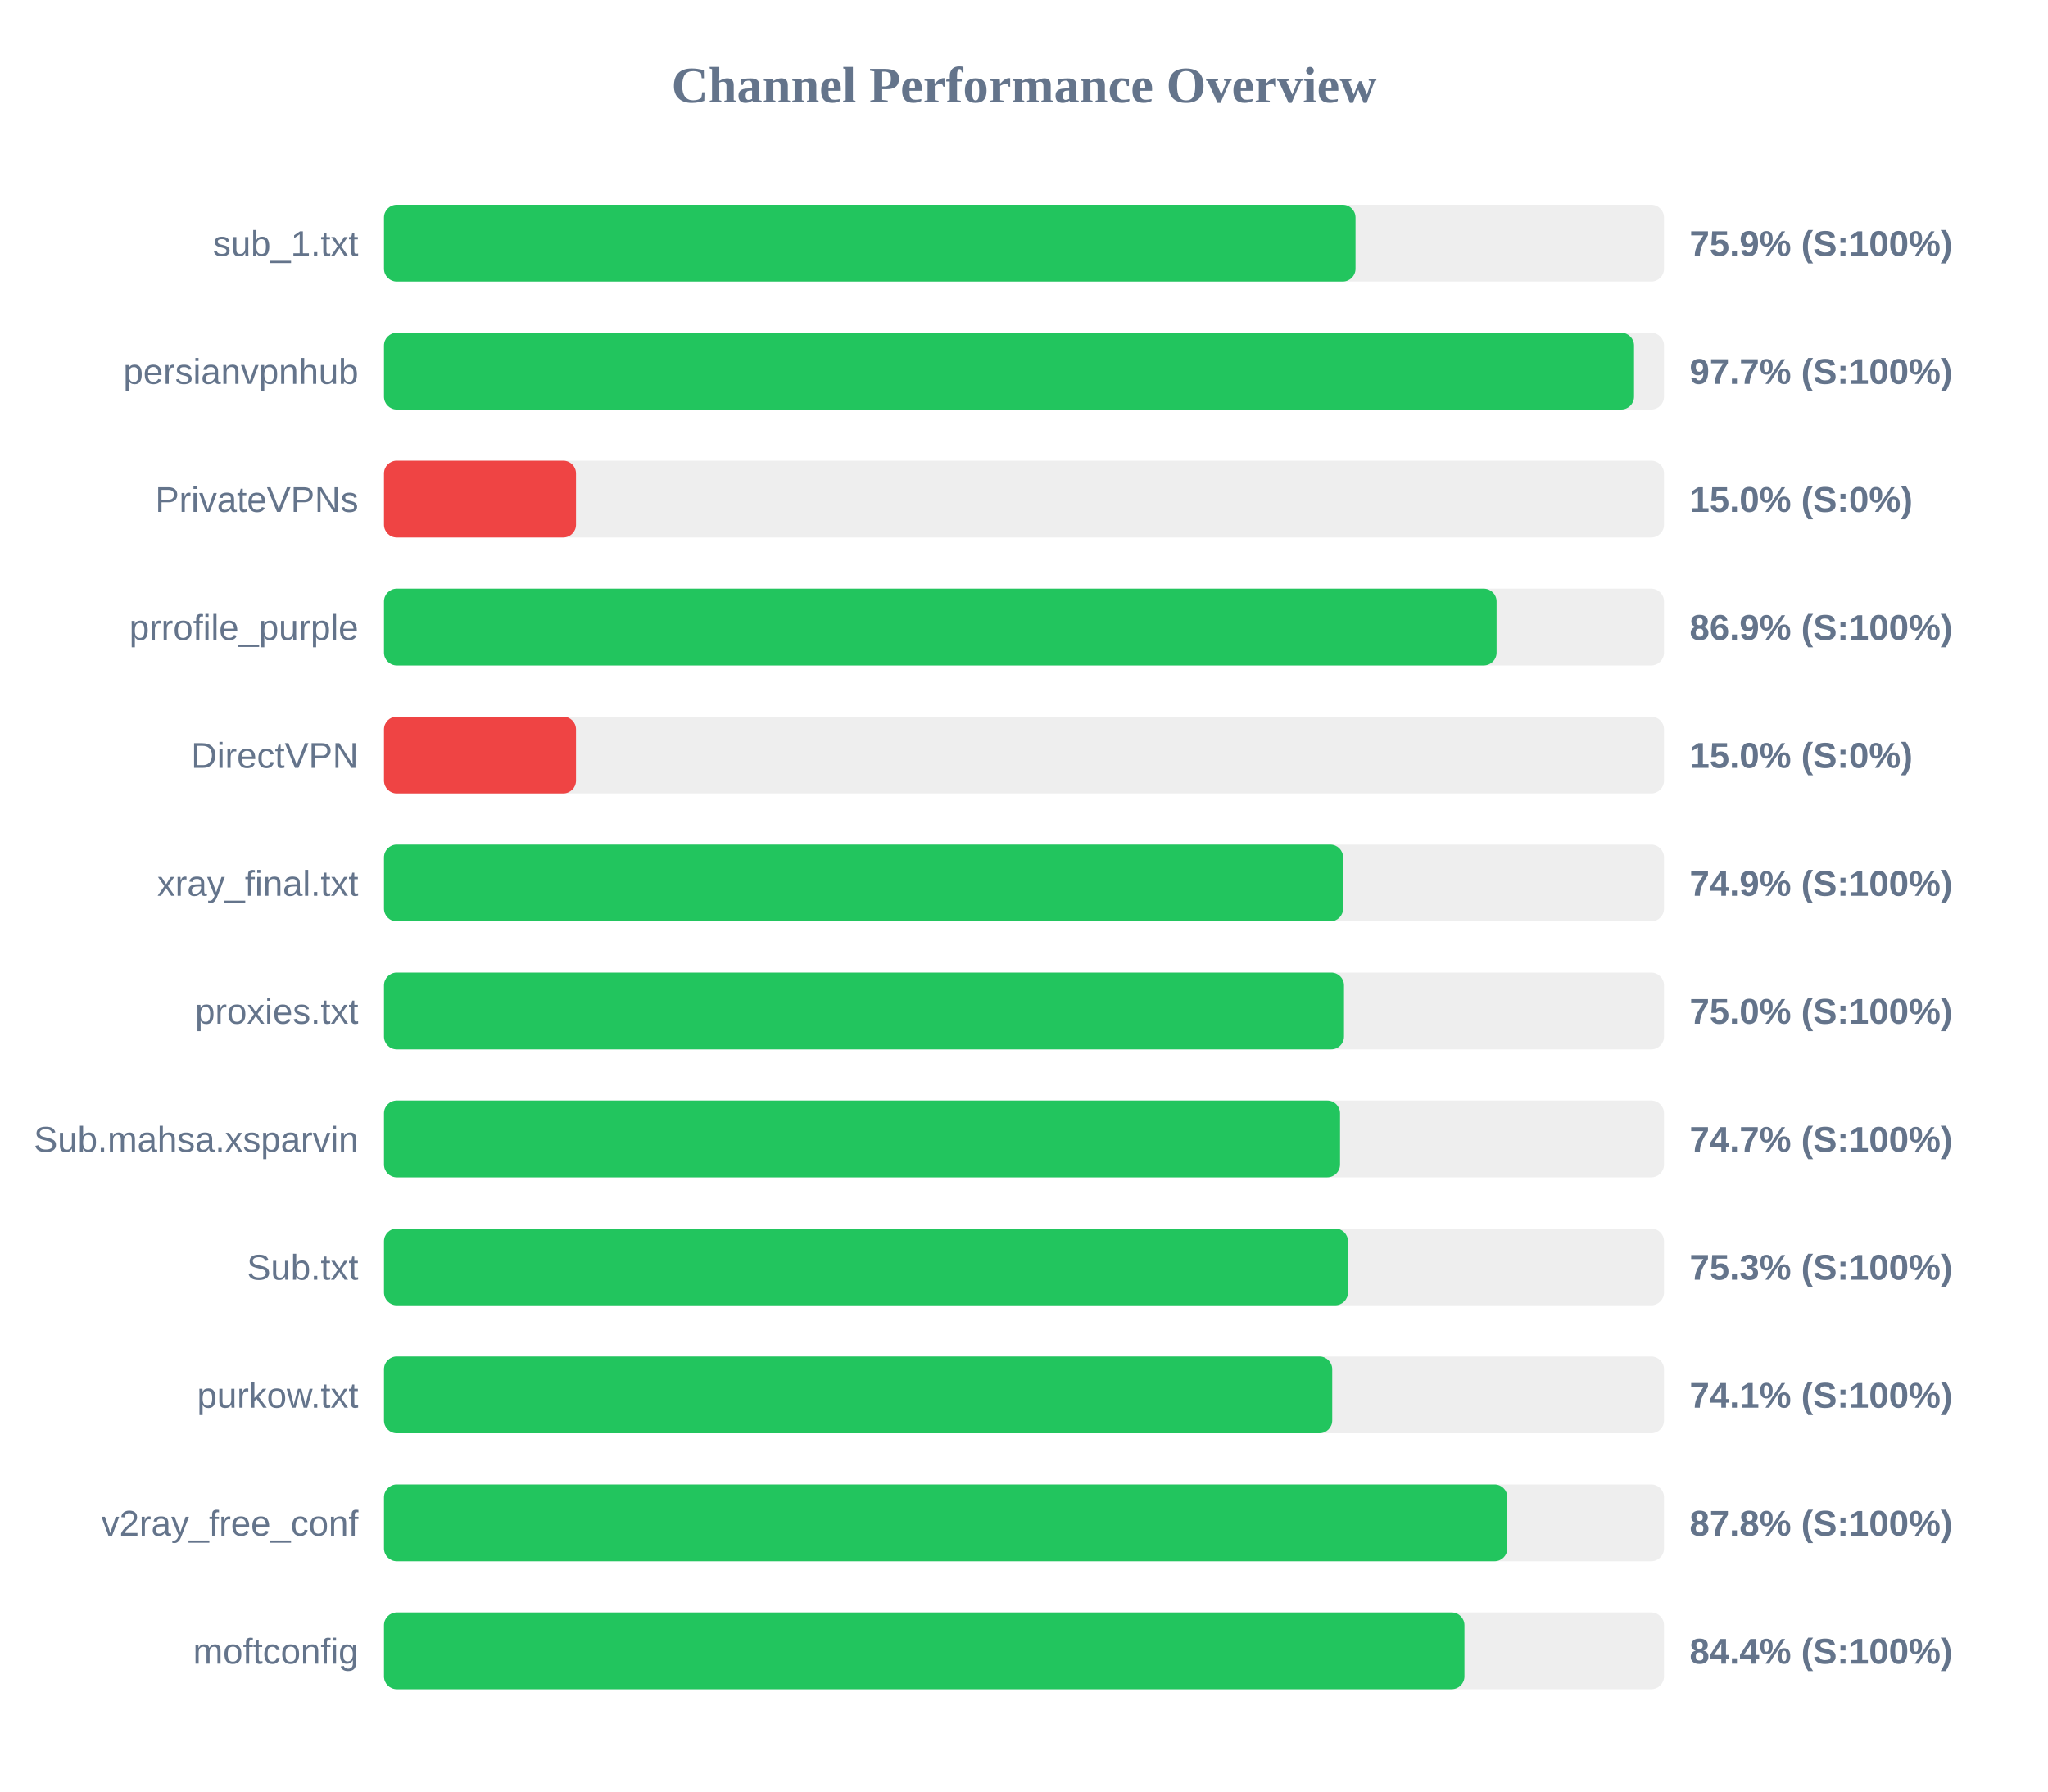
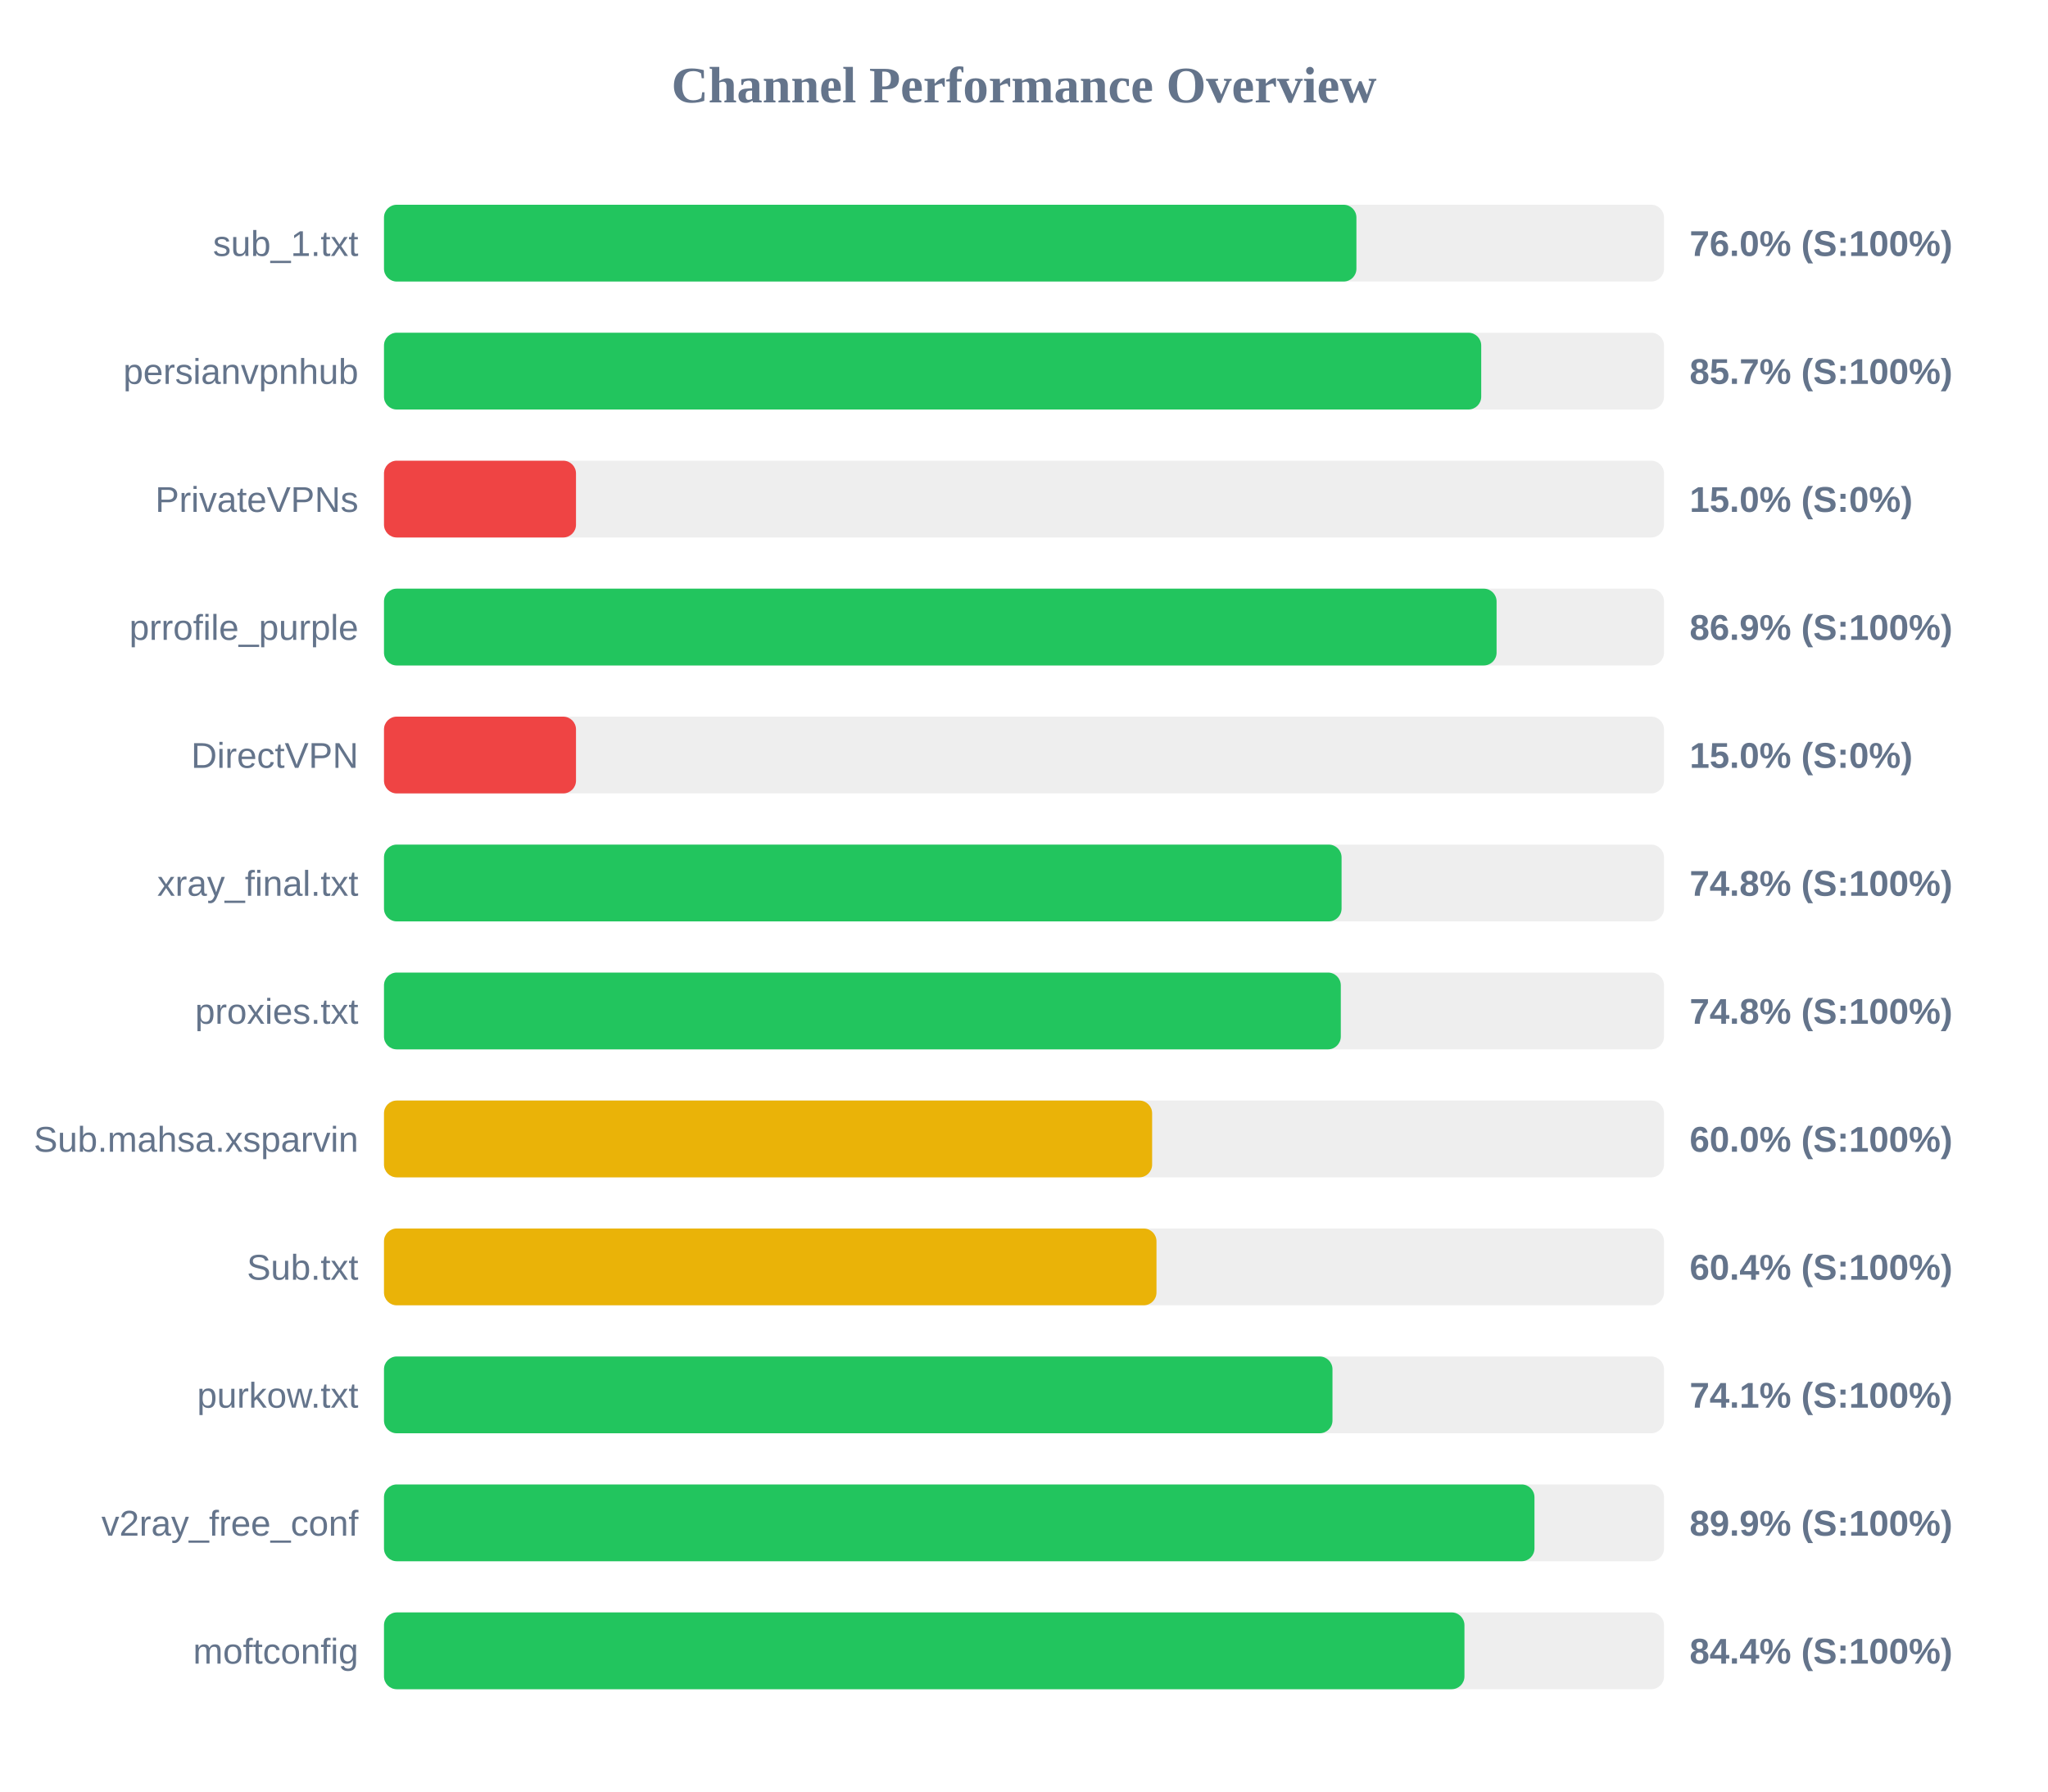
<svg xmlns="http://www.w3.org/2000/svg" width="800" height="700" version="1.1">
  <style>
        .row { font: 14px Arial; fill: #64748b; }
        .score { font: bold 14px Arial; fill: #64748b; }
    </style>
  <text x="400" y="40" text-anchor="middle" font-size="20px" font-weight="bold" fill="#64748b">Channel Performance Overview</text>
  <rect x="150" y="80" width="500" height="30" fill="#eee" rx="5" />
-   <rect x="150" y="80" width="379.5" height="30" fill="#22c55e" rx="5" />
+   <rect x="150" y="80" width="379.85" height="30" fill="#22c55e" rx="5" />
  <text x="140" y="100" text-anchor="end" class="row">sub_1.txt</text>
-   <text x="660" y="100" text-anchor="start" class="score">75.9% (S:100%)</text>
+   <text x="660" y="100" text-anchor="start" class="score">76.0% (S:100%)</text>
  <rect x="150" y="130" width="500" height="30" fill="#eee" rx="5" />
-   <rect x="150" y="130" width="488.3" height="30" fill="#22c55e" rx="5" />
+   <rect x="150" y="130" width="428.6" height="30" fill="#22c55e" rx="5" />
  <text x="140" y="150" text-anchor="end" class="row">persianvpnhub</text>
-   <text x="660" y="150" text-anchor="start" class="score">97.7% (S:100%)</text>
+   <text x="660" y="150" text-anchor="start" class="score">85.7% (S:100%)</text>
  <rect x="150" y="180" width="500" height="30" fill="#eee" rx="5" />
  <rect x="150" y="180" width="75.0" height="30" fill="#ef4444" rx="5" />
  <text x="140" y="200" text-anchor="end" class="row">PrivateVPNs</text>
  <text x="660" y="200" text-anchor="start" class="score">15.0% (S:0%)</text>
  <rect x="150" y="230" width="500" height="30" fill="#eee" rx="5" />
  <rect x="150" y="230" width="434.6" height="30" fill="#22c55e" rx="5" />
  <text x="140" y="250" text-anchor="end" class="row">prrofile_purple</text>
  <text x="660" y="250" text-anchor="start" class="score">86.9% (S:100%)</text>
  <rect x="150" y="280" width="500" height="30" fill="#eee" rx="5" />
  <rect x="150" y="280" width="75.0" height="30" fill="#ef4444" rx="5" />
  <text x="140" y="300" text-anchor="end" class="row">DirectVPN</text>
  <text x="660" y="300" text-anchor="start" class="score">15.0% (S:0%)</text>
  <rect x="150" y="330" width="500" height="30" fill="#eee" rx="5" />
-   <rect x="150" y="330" width="374.65" height="30" fill="#22c55e" rx="5" />
+   <rect x="150" y="330" width="374.05" height="30" fill="#22c55e" rx="5" />
  <text x="140" y="350" text-anchor="end" class="row">xray_final.txt</text>
-   <text x="660" y="350" text-anchor="start" class="score">74.9% (S:100%)</text>
+   <text x="660" y="350" text-anchor="start" class="score">74.8% (S:100%)</text>
  <rect x="150" y="380" width="500" height="30" fill="#eee" rx="5" />
-   <rect x="150" y="380" width="375.0" height="30" fill="#22c55e" rx="5" />
+   <rect x="150" y="380" width="373.75" height="30" fill="#22c55e" rx="5" />
  <text x="140" y="400" text-anchor="end" class="row">proxies.txt</text>
-   <text x="660" y="400" text-anchor="start" class="score">75.0% (S:100%)</text>
+   <text x="660" y="400" text-anchor="start" class="score">74.8% (S:100%)</text>
  <rect x="150" y="430" width="500" height="30" fill="#eee" rx="5" />
-   <rect x="150" y="430" width="373.45" height="30" fill="#22c55e" rx="5" />
+   <rect x="150" y="430" width="300.05" height="30" fill="#eab308" rx="5" />
  <text x="140" y="450" text-anchor="end" class="row">Sub.mahsa.xsparvin</text>
-   <text x="660" y="450" text-anchor="start" class="score">74.7% (S:100%)</text>
+   <text x="660" y="450" text-anchor="start" class="score">60.0% (S:100%)</text>
  <rect x="150" y="480" width="500" height="30" fill="#eee" rx="5" />
-   <rect x="150" y="480" width="376.55" height="30" fill="#22c55e" rx="5" />
+   <rect x="150" y="480" width="301.75" height="30" fill="#eab308" rx="5" />
  <text x="140" y="500" text-anchor="end" class="row">Sub.txt</text>
-   <text x="660" y="500" text-anchor="start" class="score">75.3% (S:100%)</text>
+   <text x="660" y="500" text-anchor="start" class="score">60.4% (S:100%)</text>
  <rect x="150" y="530" width="500" height="30" fill="#eee" rx="5" />
-   <rect x="150" y="530" width="370.4" height="30" fill="#22c55e" rx="5" />
+   <rect x="150" y="530" width="370.5" height="30" fill="#22c55e" rx="5" />
  <text x="140" y="550" text-anchor="end" class="row">purkow.txt</text>
  <text x="660" y="550" text-anchor="start" class="score">74.1% (S:100%)</text>
  <rect x="150" y="580" width="500" height="30" fill="#eee" rx="5" />
-   <rect x="150" y="580" width="438.8" height="30" fill="#22c55e" rx="5" />
+   <rect x="150" y="580" width="449.4" height="30" fill="#22c55e" rx="5" />
  <text x="140" y="600" text-anchor="end" class="row">v2ray_free_conf</text>
-   <text x="660" y="600" text-anchor="start" class="score">87.8% (S:100%)</text>
+   <text x="660" y="600" text-anchor="start" class="score">89.9% (S:100%)</text>
  <rect x="150" y="630" width="500" height="30" fill="#eee" rx="5" />
  <rect x="150" y="630" width="422.05" height="30" fill="#22c55e" rx="5" />
  <text x="140" y="650" text-anchor="end" class="row">moftconfig</text>
  <text x="660" y="650" text-anchor="start" class="score">84.4% (S:100%)</text>
</svg>
